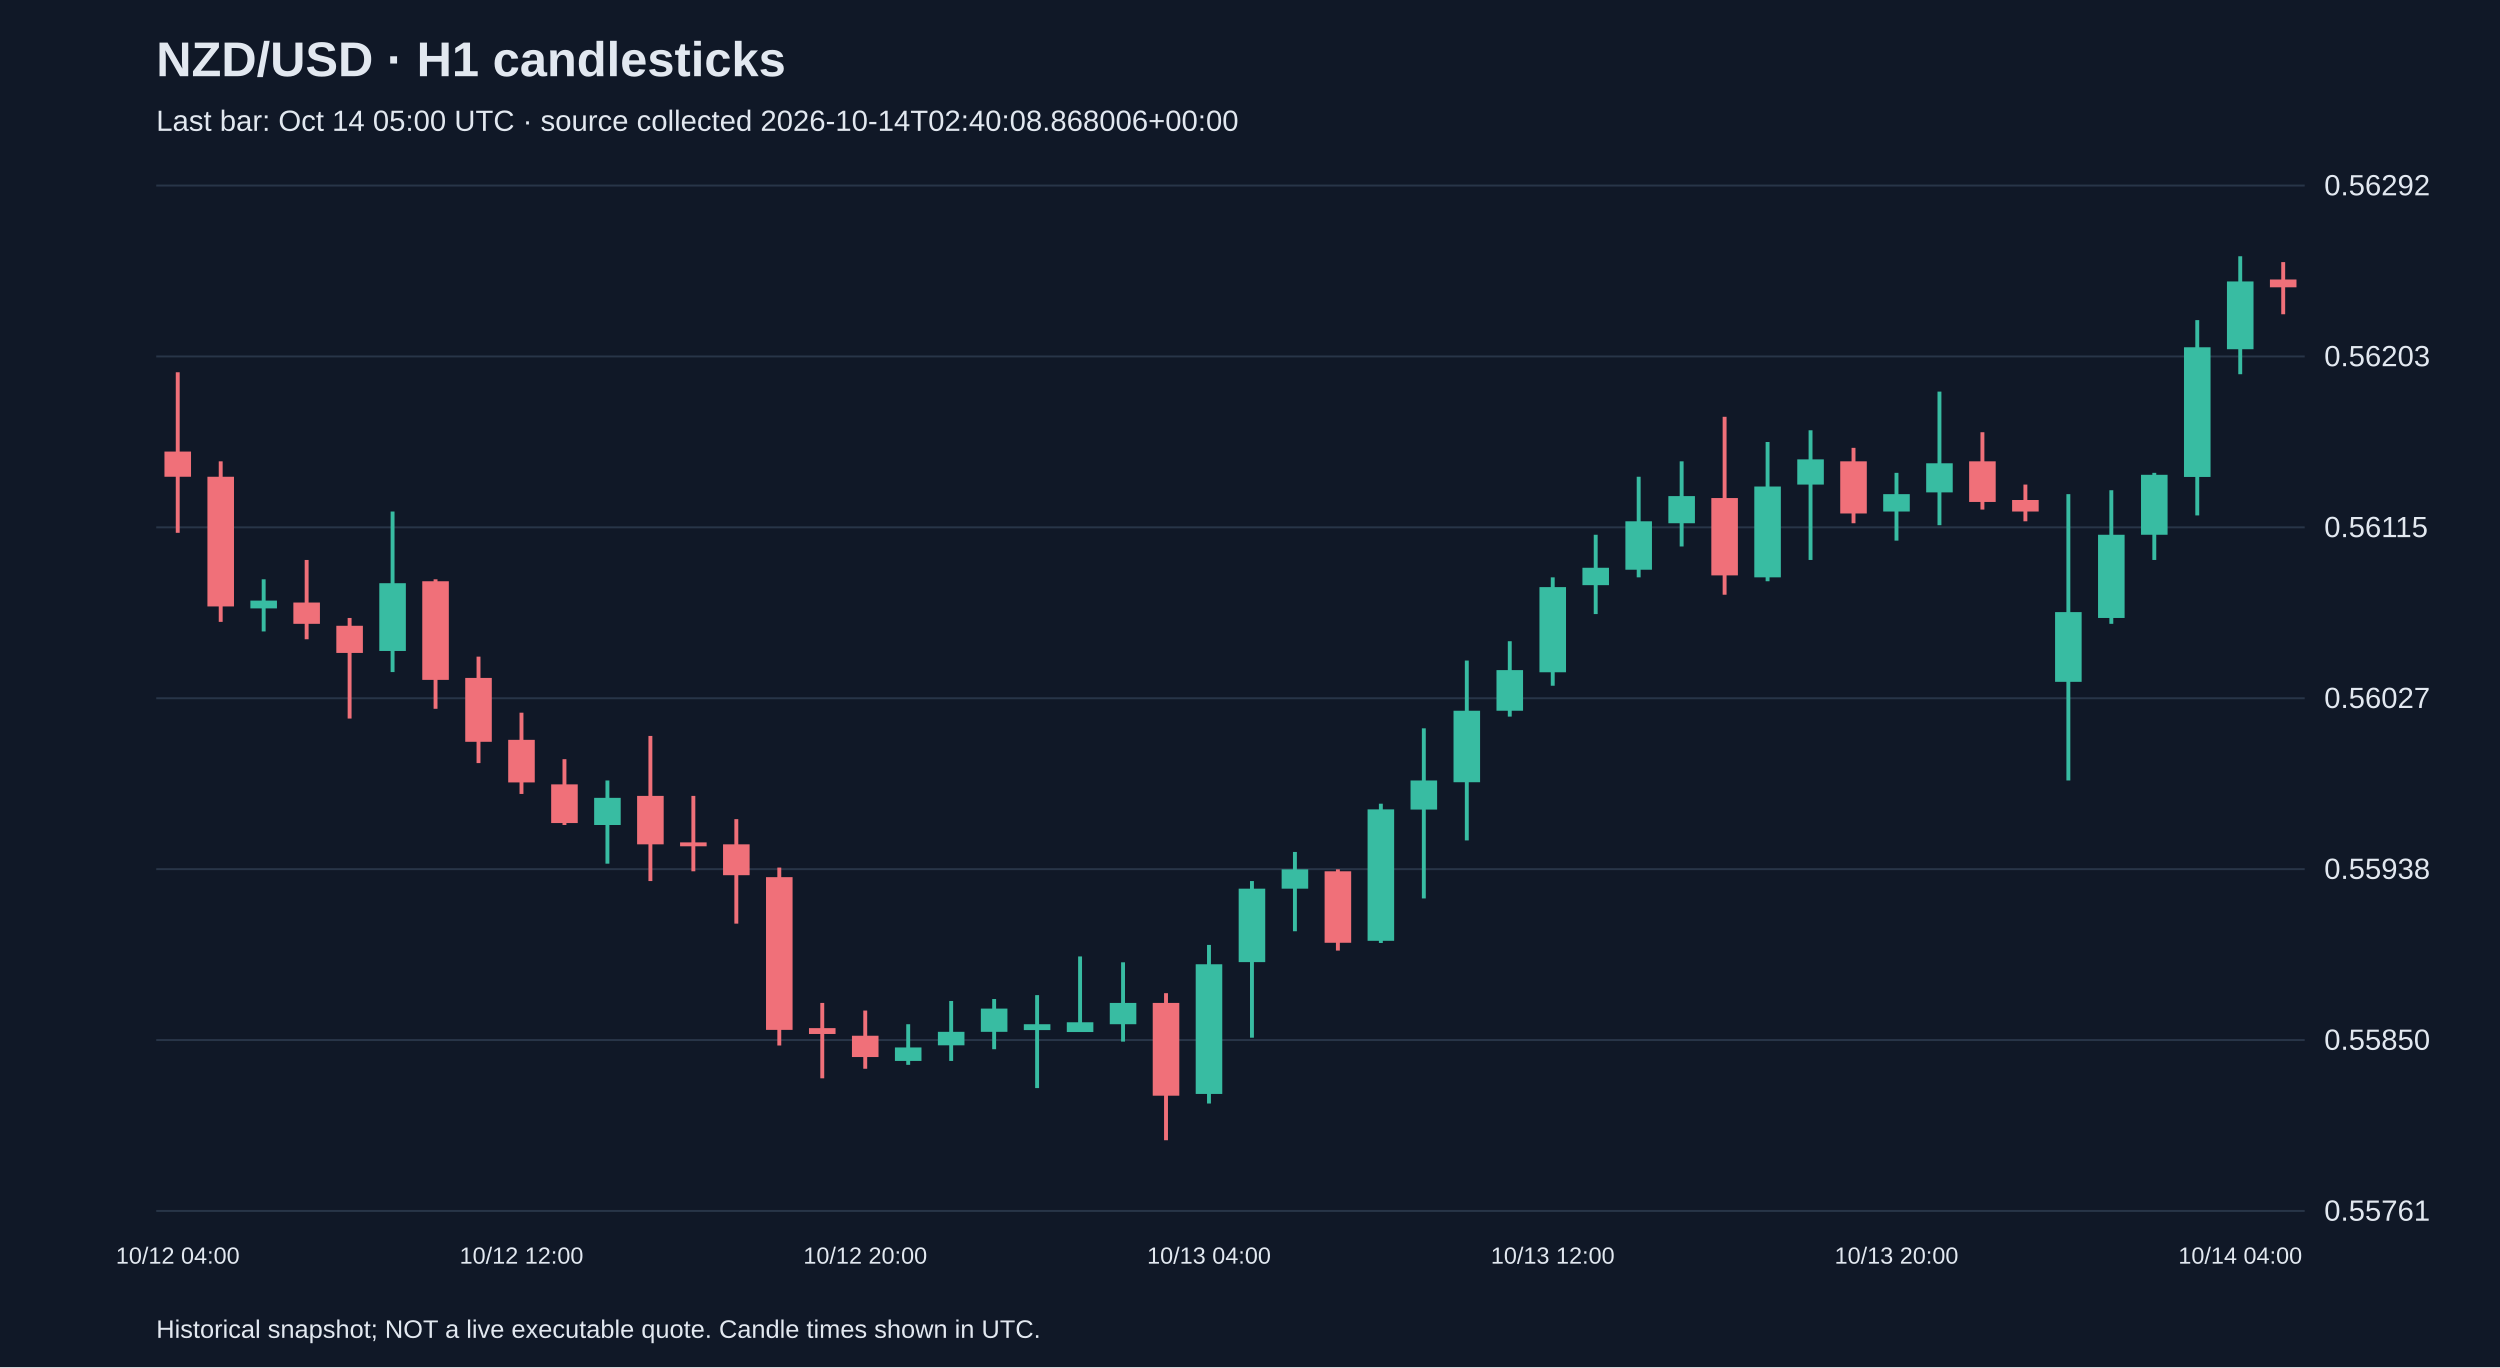
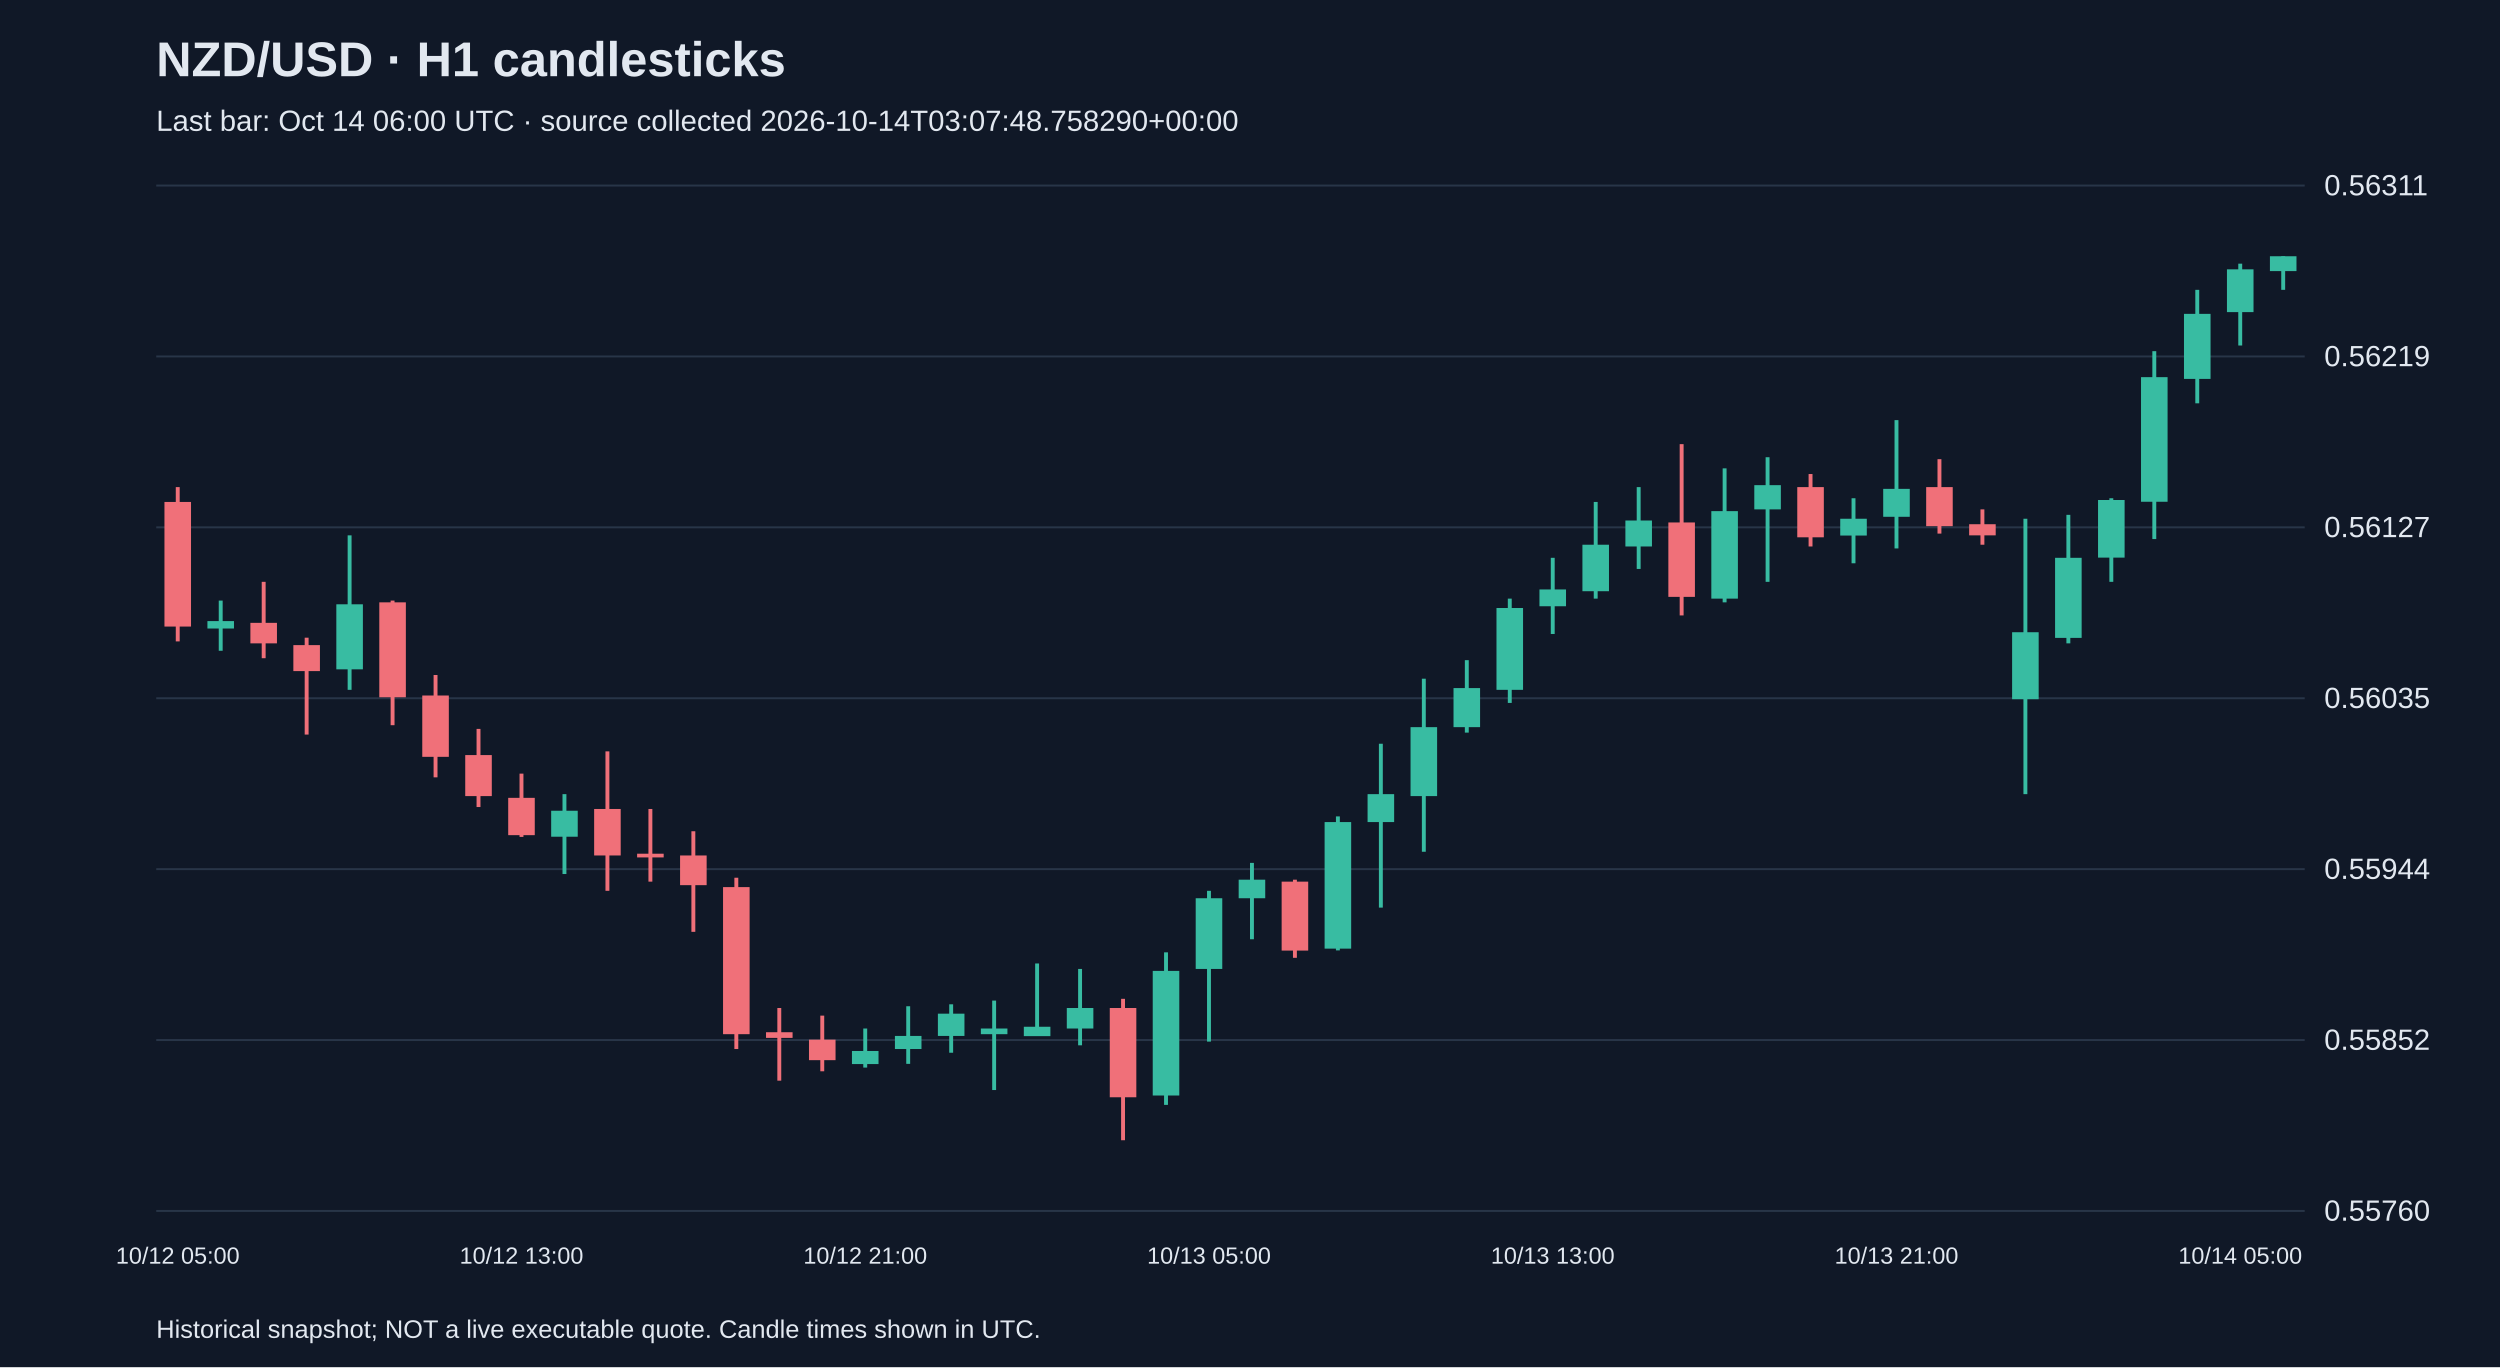
<svg xmlns="http://www.w3.org/2000/svg" viewBox="0 0 1280 700">
  <rect width="100%" height="100%" fill="#101827" />
  <style>text{font-family:Arial,sans-serif;fill:#e2e8f0}</style>
  <text x="80" y="39" font-size="25" font-weight="bold">NZD/USD · H1 candlesticks</text>
-   <text x="80" y="67" font-size="15" fill="#a6b1c5">Last bar: Oct 14 05:00 UTC · source collected 2026-10-14T02:40:08.868006+00:00</text>
+   <text x="80" y="67" font-size="15" fill="#a6b1c5">Last bar: Oct 14 06:00 UTC · source collected 2026-10-14T03:07:48.758290+00:00</text>
  <line x1="80" y1="620.0" x2="1180" y2="620.0" stroke="#283548" />
-   <text x="1190" y="625.0" font-size="15">0.55761</text>
+   <text x="1190" y="625.0" font-size="15">0.55760</text>
  <line x1="80" y1="532.5" x2="1180" y2="532.5" stroke="#283548" />
-   <text x="1190" y="537.5" font-size="15">0.55850</text>
+   <text x="1190" y="537.5" font-size="15">0.55852</text>
  <line x1="80" y1="445.0" x2="1180" y2="445.0" stroke="#283548" />
-   <text x="1190" y="450.0" font-size="15">0.55938</text>
+   <text x="1190" y="450.0" font-size="15">0.55944</text>
  <line x1="80" y1="357.5" x2="1180" y2="357.5" stroke="#283548" />
-   <text x="1190" y="362.5" font-size="15">0.56027</text>
+   <text x="1190" y="362.5" font-size="15">0.56035</text>
  <line x1="80" y1="270.0" x2="1180" y2="270.0" stroke="#283548" />
-   <text x="1190" y="275.0" font-size="15">0.56115</text>
+   <text x="1190" y="275.0" font-size="15">0.56127</text>
  <line x1="80" y1="182.5" x2="1180" y2="182.5" stroke="#283548" />
-   <text x="1190" y="187.5" font-size="15">0.56203</text>
+   <text x="1190" y="187.5" font-size="15">0.56219</text>
  <line x1="80" y1="95.0" x2="1180" y2="95.0" stroke="#283548" />
-   <text x="1190" y="100.0" font-size="15">0.56292</text>
-   <line x1="91.0" y1="190.6" x2="91.0" y2="272.8" stroke="#f07079" stroke-width="2" />
-   <rect x="84.2" y="231.2" width="13.6" height="12.9" fill="#f07079" />
-   <text x="91.0" y="647" text-anchor="middle" font-size="12">10/12 04:00</text>
-   <line x1="113.0" y1="236.2" x2="113.0" y2="318.4" stroke="#f07079" stroke-width="2" />
-   <rect x="106.2" y="244.1" width="13.6" height="66.4" fill="#f07079" />
-   <line x1="135.0" y1="296.6" x2="135.0" y2="323.3" stroke="#38bca2" stroke-width="2" />
-   <rect x="128.2" y="307.5" width="13.6" height="4.0" fill="#38bca2" />
-   <line x1="157.0" y1="286.7" x2="157.0" y2="327.3" stroke="#f07079" stroke-width="2" />
-   <rect x="150.2" y="308.5" width="13.6" height="10.9" fill="#f07079" />
-   <line x1="179.0" y1="316.4" x2="179.0" y2="367.9" stroke="#f07079" stroke-width="2" />
-   <rect x="172.2" y="320.4" width="13.6" height="13.9" fill="#f07079" />
-   <line x1="201.0" y1="261.9" x2="201.0" y2="344.1" stroke="#38bca2" stroke-width="2" />
-   <rect x="194.2" y="298.6" width="13.6" height="34.7" fill="#38bca2" />
-   <line x1="223.0" y1="296.6" x2="223.0" y2="362.9" stroke="#f07079" stroke-width="2" />
-   <rect x="216.2" y="297.6" width="13.6" height="50.5" fill="#f07079" />
-   <line x1="245.0" y1="336.2" x2="245.0" y2="390.7" stroke="#f07079" stroke-width="2" />
-   <rect x="238.2" y="347.1" width="13.6" height="32.7" fill="#f07079" />
-   <line x1="267.0" y1="364.9" x2="267.0" y2="406.5" stroke="#f07079" stroke-width="2" />
-   <rect x="260.2" y="378.8" width="13.6" height="21.8" fill="#f07079" />
-   <text x="267.0" y="647" text-anchor="middle" font-size="12">10/12 12:00</text>
-   <line x1="289.0" y1="388.7" x2="289.0" y2="422.4" stroke="#f07079" stroke-width="2" />
-   <rect x="282.2" y="401.6" width="13.6" height="19.8" fill="#f07079" />
-   <line x1="311.0" y1="399.6" x2="311.0" y2="442.2" stroke="#38bca2" stroke-width="2" />
-   <rect x="304.2" y="408.5" width="13.6" height="13.9" fill="#38bca2" />
-   <line x1="333.0" y1="376.8" x2="333.0" y2="451.1" stroke="#f07079" stroke-width="2" />
-   <rect x="326.2" y="407.5" width="13.6" height="24.8" fill="#f07079" />
-   <line x1="355.0" y1="407.5" x2="355.0" y2="446.1" stroke="#f07079" stroke-width="2" />
-   <rect x="348.2" y="431.3" width="13.6" height="2.0" fill="#f07079" />
-   <line x1="377.0" y1="419.4" x2="377.0" y2="472.9" stroke="#f07079" stroke-width="2" />
-   <rect x="370.2" y="432.3" width="13.6" height="15.8" fill="#f07079" />
-   <line x1="399.0" y1="444.2" x2="399.0" y2="535.3" stroke="#f07079" stroke-width="2" />
-   <rect x="392.2" y="449.1" width="13.6" height="78.2" fill="#f07079" />
-   <line x1="421.0" y1="513.5" x2="421.0" y2="552.1" stroke="#f07079" stroke-width="2" />
-   <rect x="414.2" y="526.4" width="13.6" height="3.0" fill="#f07079" />
-   <line x1="443.0" y1="517.4" x2="443.0" y2="547.2" stroke="#f07079" stroke-width="2" />
-   <rect x="436.2" y="530.3" width="13.6" height="10.9" fill="#f07079" />
-   <text x="443.0" y="647" text-anchor="middle" font-size="12">10/12 20:00</text>
-   <line x1="465.0" y1="524.4" x2="465.0" y2="545.2" stroke="#38bca2" stroke-width="2" />
-   <rect x="458.2" y="536.3" width="13.6" height="6.9" fill="#38bca2" />
-   <line x1="487.0" y1="512.5" x2="487.0" y2="543.2" stroke="#38bca2" stroke-width="2" />
-   <rect x="480.2" y="528.3" width="13.6" height="6.9" fill="#38bca2" />
-   <line x1="509.0" y1="511.5" x2="509.0" y2="537.2" stroke="#38bca2" stroke-width="2" />
-   <rect x="502.2" y="516.4" width="13.6" height="11.9" fill="#38bca2" />
-   <line x1="531.0" y1="509.5" x2="531.0" y2="557.1" stroke="#38bca2" stroke-width="2" />
-   <rect x="524.2" y="524.4" width="13.6" height="3.0" fill="#38bca2" />
-   <line x1="553.0" y1="489.7" x2="553.0" y2="528.3" stroke="#38bca2" stroke-width="2" />
-   <rect x="546.2" y="523.4" width="13.6" height="5.0" fill="#38bca2" />
-   <line x1="575.0" y1="492.7" x2="575.0" y2="533.3" stroke="#38bca2" stroke-width="2" />
-   <rect x="568.2" y="513.5" width="13.6" height="10.9" fill="#38bca2" />
-   <line x1="597.0" y1="508.5" x2="597.0" y2="583.8" stroke="#f07079" stroke-width="2" />
-   <rect x="590.2" y="513.5" width="13.6" height="47.5" fill="#f07079" />
-   <line x1="619.0" y1="483.8" x2="619.0" y2="565.0" stroke="#38bca2" stroke-width="2" />
-   <rect x="612.2" y="493.7" width="13.6" height="66.4" fill="#38bca2" />
-   <text x="619.0" y="647" text-anchor="middle" font-size="12">10/13 04:00</text>
-   <line x1="641.0" y1="451.1" x2="641.0" y2="531.3" stroke="#38bca2" stroke-width="2" />
-   <rect x="634.2" y="455.0" width="13.6" height="37.6" fill="#38bca2" />
-   <line x1="663.0" y1="436.2" x2="663.0" y2="476.8" stroke="#38bca2" stroke-width="2" />
-   <rect x="656.2" y="445.1" width="13.6" height="9.9" fill="#38bca2" />
-   <line x1="685.0" y1="445.1" x2="685.0" y2="486.7" stroke="#f07079" stroke-width="2" />
-   <rect x="678.2" y="446.1" width="13.6" height="36.6" fill="#f07079" />
-   <line x1="707.0" y1="411.5" x2="707.0" y2="482.8" stroke="#38bca2" stroke-width="2" />
-   <rect x="700.2" y="414.4" width="13.6" height="67.3" fill="#38bca2" />
-   <line x1="729.0" y1="372.9" x2="729.0" y2="460.0" stroke="#38bca2" stroke-width="2" />
-   <rect x="722.2" y="399.6" width="13.6" height="14.9" fill="#38bca2" />
-   <line x1="751.0" y1="338.2" x2="751.0" y2="430.3" stroke="#38bca2" stroke-width="2" />
-   <rect x="744.2" y="363.9" width="13.6" height="36.6" fill="#38bca2" />
-   <line x1="773.0" y1="328.3" x2="773.0" y2="366.9" stroke="#38bca2" stroke-width="2" />
-   <rect x="766.2" y="343.1" width="13.6" height="20.8" fill="#38bca2" />
-   <line x1="795.0" y1="295.6" x2="795.0" y2="351.1" stroke="#38bca2" stroke-width="2" />
-   <rect x="788.2" y="300.6" width="13.6" height="43.6" fill="#38bca2" />
-   <text x="795.0" y="647" text-anchor="middle" font-size="12">10/13 12:00</text>
-   <line x1="817.0" y1="273.8" x2="817.0" y2="314.4" stroke="#38bca2" stroke-width="2" />
-   <rect x="810.2" y="290.7" width="13.6" height="8.9" fill="#38bca2" />
-   <line x1="839.0" y1="244.1" x2="839.0" y2="295.6" stroke="#38bca2" stroke-width="2" />
-   <rect x="832.2" y="266.9" width="13.6" height="24.8" fill="#38bca2" />
-   <line x1="861.0" y1="236.2" x2="861.0" y2="279.8" stroke="#38bca2" stroke-width="2" />
-   <rect x="854.2" y="254.0" width="13.6" height="13.9" fill="#38bca2" />
-   <line x1="883.0" y1="213.4" x2="883.0" y2="304.5" stroke="#f07079" stroke-width="2" />
-   <rect x="876.2" y="255.0" width="13.6" height="39.6" fill="#f07079" />
-   <line x1="905.0" y1="226.3" x2="905.0" y2="297.6" stroke="#38bca2" stroke-width="2" />
-   <rect x="898.2" y="249.1" width="13.6" height="46.5" fill="#38bca2" />
-   <line x1="927.0" y1="220.3" x2="927.0" y2="286.7" stroke="#38bca2" stroke-width="2" />
-   <rect x="920.2" y="235.2" width="13.6" height="12.9" fill="#38bca2" />
-   <line x1="949.0" y1="229.3" x2="949.0" y2="267.9" stroke="#f07079" stroke-width="2" />
-   <rect x="942.2" y="236.2" width="13.6" height="26.7" fill="#f07079" />
-   <line x1="971.0" y1="242.1" x2="971.0" y2="276.8" stroke="#38bca2" stroke-width="2" />
-   <rect x="964.2" y="253.0" width="13.6" height="8.9" fill="#38bca2" />
-   <text x="971.0" y="647" text-anchor="middle" font-size="12">10/13 20:00</text>
-   <line x1="993.0" y1="200.5" x2="993.0" y2="268.9" stroke="#38bca2" stroke-width="2" />
-   <rect x="986.2" y="237.2" width="13.6" height="14.9" fill="#38bca2" />
-   <line x1="1015.0" y1="221.3" x2="1015.0" y2="260.9" stroke="#f07079" stroke-width="2" />
-   <rect x="1008.2" y="236.2" width="13.6" height="20.8" fill="#f07079" />
-   <line x1="1037.0" y1="248.1" x2="1037.0" y2="266.9" stroke="#f07079" stroke-width="2" />
-   <rect x="1030.2" y="256.0" width="13.6" height="5.9" fill="#f07079" />
-   <line x1="1059.0" y1="253.0" x2="1059.0" y2="399.6" stroke="#38bca2" stroke-width="2" />
-   <rect x="1052.2" y="313.4" width="13.6" height="35.7" fill="#38bca2" />
-   <line x1="1081.0" y1="251.0" x2="1081.0" y2="319.4" stroke="#38bca2" stroke-width="2" />
-   <rect x="1074.2" y="273.8" width="13.6" height="42.6" fill="#38bca2" />
-   <line x1="1103.0" y1="242.1" x2="1103.0" y2="286.7" stroke="#38bca2" stroke-width="2" />
-   <rect x="1096.2" y="243.1" width="13.6" height="30.7" fill="#38bca2" />
-   <line x1="1125.0" y1="163.9" x2="1125.0" y2="263.9" stroke="#38bca2" stroke-width="2" />
-   <rect x="1118.2" y="177.8" width="13.6" height="66.4" fill="#38bca2" />
-   <line x1="1147.0" y1="131.2" x2="1147.0" y2="191.6" stroke="#38bca2" stroke-width="2" />
-   <rect x="1140.2" y="144.1" width="13.6" height="34.7" fill="#38bca2" />
-   <text x="1147.0" y="647" text-anchor="middle" font-size="12">10/14 04:00</text>
-   <line x1="1169.0" y1="134.2" x2="1169.0" y2="160.9" stroke="#f07079" stroke-width="2" />
-   <rect x="1162.2" y="143.1" width="13.6" height="4.0" fill="#f07079" />
+   <text x="1190" y="100.0" font-size="15">0.56311</text>
+   <line x1="91.0" y1="249.4" x2="91.0" y2="328.4" stroke="#f07079" stroke-width="2" />
+   <rect x="84.2" y="257.0" width="13.6" height="63.8" fill="#f07079" />
+   <text x="91.0" y="647" text-anchor="middle" font-size="12">10/12 05:00</text>
+   <line x1="113.0" y1="307.5" x2="113.0" y2="333.2" stroke="#38bca2" stroke-width="2" />
+   <rect x="106.2" y="318.0" width="13.6" height="3.8" fill="#38bca2" />
+   <line x1="135.0" y1="297.9" x2="135.0" y2="337.0" stroke="#f07079" stroke-width="2" />
+   <rect x="128.2" y="318.9" width="13.6" height="10.5" fill="#f07079" />
+   <line x1="157.0" y1="326.5" x2="157.0" y2="376.1" stroke="#f07079" stroke-width="2" />
+   <rect x="150.2" y="330.3" width="13.6" height="13.3" fill="#f07079" />
+   <line x1="179.0" y1="274.1" x2="179.0" y2="353.2" stroke="#38bca2" stroke-width="2" />
+   <rect x="172.2" y="309.4" width="13.6" height="33.3" fill="#38bca2" />
+   <line x1="201.0" y1="307.5" x2="201.0" y2="371.3" stroke="#f07079" stroke-width="2" />
+   <rect x="194.2" y="308.4" width="13.6" height="48.6" fill="#f07079" />
+   <line x1="223.0" y1="345.6" x2="223.0" y2="398.0" stroke="#f07079" stroke-width="2" />
+   <rect x="216.2" y="356.1" width="13.6" height="31.4" fill="#f07079" />
+   <line x1="245.0" y1="373.2" x2="245.0" y2="413.2" stroke="#f07079" stroke-width="2" />
+   <rect x="238.2" y="386.6" width="13.6" height="21.0" fill="#f07079" />
+   <line x1="267.0" y1="396.1" x2="267.0" y2="428.5" stroke="#f07079" stroke-width="2" />
+   <rect x="260.2" y="408.5" width="13.6" height="19.1" fill="#f07079" />
+   <text x="267.0" y="647" text-anchor="middle" font-size="12">10/12 13:00</text>
+   <line x1="289.0" y1="406.6" x2="289.0" y2="447.5" stroke="#38bca2" stroke-width="2" />
+   <rect x="282.2" y="415.1" width="13.6" height="13.3" fill="#38bca2" />
+   <line x1="311.0" y1="384.7" x2="311.0" y2="456.1" stroke="#f07079" stroke-width="2" />
+   <rect x="304.2" y="414.2" width="13.6" height="23.8" fill="#f07079" />
+   <line x1="333.0" y1="414.2" x2="333.0" y2="451.4" stroke="#f07079" stroke-width="2" />
+   <rect x="326.2" y="437.1" width="13.6" height="1.9" fill="#f07079" />
+   <line x1="355.0" y1="425.6" x2="355.0" y2="477.1" stroke="#f07079" stroke-width="2" />
+   <rect x="348.2" y="438.0" width="13.6" height="15.2" fill="#f07079" />
+   <line x1="377.0" y1="449.4" x2="377.0" y2="537.1" stroke="#f07079" stroke-width="2" />
+   <rect x="370.2" y="454.2" width="13.6" height="75.3" fill="#f07079" />
+   <line x1="399.0" y1="516.1" x2="399.0" y2="553.3" stroke="#f07079" stroke-width="2" />
+   <rect x="392.2" y="528.5" width="13.6" height="2.9" fill="#f07079" />
+   <line x1="421.0" y1="520.0" x2="421.0" y2="548.5" stroke="#f07079" stroke-width="2" />
+   <rect x="414.2" y="532.3" width="13.6" height="10.5" fill="#f07079" />
+   <line x1="443.0" y1="526.6" x2="443.0" y2="546.6" stroke="#38bca2" stroke-width="2" />
+   <rect x="436.2" y="538.1" width="13.6" height="6.7" fill="#38bca2" />
+   <text x="443.0" y="647" text-anchor="middle" font-size="12">10/12 21:00</text>
+   <line x1="465.0" y1="515.2" x2="465.0" y2="544.7" stroke="#38bca2" stroke-width="2" />
+   <rect x="458.2" y="530.4" width="13.6" height="6.7" fill="#38bca2" />
+   <line x1="487.0" y1="514.2" x2="487.0" y2="539.0" stroke="#38bca2" stroke-width="2" />
+   <rect x="480.2" y="519.0" width="13.6" height="11.4" fill="#38bca2" />
+   <line x1="509.0" y1="512.3" x2="509.0" y2="558.1" stroke="#38bca2" stroke-width="2" />
+   <rect x="502.2" y="526.6" width="13.6" height="2.9" fill="#38bca2" />
+   <line x1="531.0" y1="493.3" x2="531.0" y2="530.4" stroke="#38bca2" stroke-width="2" />
+   <rect x="524.2" y="525.7" width="13.6" height="4.8" fill="#38bca2" />
+   <line x1="553.0" y1="496.1" x2="553.0" y2="535.2" stroke="#38bca2" stroke-width="2" />
+   <rect x="546.2" y="516.1" width="13.6" height="10.5" fill="#38bca2" />
+   <line x1="575.0" y1="511.4" x2="575.0" y2="583.8" stroke="#f07079" stroke-width="2" />
+   <rect x="568.2" y="516.1" width="13.6" height="45.7" fill="#f07079" />
+   <line x1="597.0" y1="487.6" x2="597.0" y2="565.7" stroke="#38bca2" stroke-width="2" />
+   <rect x="590.2" y="497.1" width="13.6" height="63.8" fill="#38bca2" />
+   <line x1="619.0" y1="456.1" x2="619.0" y2="533.3" stroke="#38bca2" stroke-width="2" />
+   <rect x="612.2" y="459.9" width="13.6" height="36.2" fill="#38bca2" />
+   <text x="619.0" y="647" text-anchor="middle" font-size="12">10/13 05:00</text>
+   <line x1="641.0" y1="441.8" x2="641.0" y2="480.9" stroke="#38bca2" stroke-width="2" />
+   <rect x="634.2" y="450.4" width="13.6" height="9.5" fill="#38bca2" />
+   <line x1="663.0" y1="450.4" x2="663.0" y2="490.4" stroke="#f07079" stroke-width="2" />
+   <rect x="656.2" y="451.4" width="13.6" height="35.3" fill="#f07079" />
+   <line x1="685.0" y1="418.0" x2="685.0" y2="486.6" stroke="#38bca2" stroke-width="2" />
+   <rect x="678.2" y="420.9" width="13.6" height="64.8" fill="#38bca2" />
+   <line x1="707.0" y1="380.8" x2="707.0" y2="464.7" stroke="#38bca2" stroke-width="2" />
+   <rect x="700.2" y="406.6" width="13.6" height="14.3" fill="#38bca2" />
+   <line x1="729.0" y1="347.5" x2="729.0" y2="436.1" stroke="#38bca2" stroke-width="2" />
+   <rect x="722.2" y="372.3" width="13.6" height="35.3" fill="#38bca2" />
+   <line x1="751.0" y1="338.0" x2="751.0" y2="375.1" stroke="#38bca2" stroke-width="2" />
+   <rect x="744.2" y="352.3" width="13.6" height="20.0" fill="#38bca2" />
+   <line x1="773.0" y1="306.5" x2="773.0" y2="359.9" stroke="#38bca2" stroke-width="2" />
+   <rect x="766.2" y="311.3" width="13.6" height="41.9" fill="#38bca2" />
+   <line x1="795.0" y1="285.6" x2="795.0" y2="324.6" stroke="#38bca2" stroke-width="2" />
+   <rect x="788.2" y="301.8" width="13.6" height="8.6" fill="#38bca2" />
+   <text x="795.0" y="647" text-anchor="middle" font-size="12">10/13 13:00</text>
+   <line x1="817.0" y1="257.0" x2="817.0" y2="306.5" stroke="#38bca2" stroke-width="2" />
+   <rect x="810.2" y="278.9" width="13.6" height="23.8" fill="#38bca2" />
+   <line x1="839.0" y1="249.4" x2="839.0" y2="291.3" stroke="#38bca2" stroke-width="2" />
+   <rect x="832.2" y="266.5" width="13.6" height="13.3" fill="#38bca2" />
+   <line x1="861.0" y1="227.4" x2="861.0" y2="315.1" stroke="#f07079" stroke-width="2" />
+   <rect x="854.2" y="267.5" width="13.6" height="38.1" fill="#f07079" />
+   <line x1="883.0" y1="239.8" x2="883.0" y2="308.4" stroke="#38bca2" stroke-width="2" />
+   <rect x="876.2" y="261.7" width="13.6" height="44.8" fill="#38bca2" />
+   <line x1="905.0" y1="234.1" x2="905.0" y2="297.9" stroke="#38bca2" stroke-width="2" />
+   <rect x="898.2" y="248.4" width="13.6" height="12.4" fill="#38bca2" />
+   <line x1="927.0" y1="242.7" x2="927.0" y2="279.8" stroke="#f07079" stroke-width="2" />
+   <rect x="920.2" y="249.4" width="13.6" height="25.7" fill="#f07079" />
+   <line x1="949.0" y1="255.1" x2="949.0" y2="288.4" stroke="#38bca2" stroke-width="2" />
+   <rect x="942.2" y="265.6" width="13.6" height="8.6" fill="#38bca2" />
+   <line x1="971.0" y1="215.1" x2="971.0" y2="280.8" stroke="#38bca2" stroke-width="2" />
+   <rect x="964.2" y="250.3" width="13.6" height="14.3" fill="#38bca2" />
+   <text x="971.0" y="647" text-anchor="middle" font-size="12">10/13 21:00</text>
+   <line x1="993.0" y1="235.1" x2="993.0" y2="273.2" stroke="#f07079" stroke-width="2" />
+   <rect x="986.2" y="249.4" width="13.6" height="20.0" fill="#f07079" />
+   <line x1="1015.0" y1="260.8" x2="1015.0" y2="278.9" stroke="#f07079" stroke-width="2" />
+   <rect x="1008.2" y="268.4" width="13.6" height="5.7" fill="#f07079" />
+   <line x1="1037.0" y1="265.6" x2="1037.0" y2="406.6" stroke="#38bca2" stroke-width="2" />
+   <rect x="1030.2" y="323.7" width="13.6" height="34.3" fill="#38bca2" />
+   <line x1="1059.0" y1="263.6" x2="1059.0" y2="329.4" stroke="#38bca2" stroke-width="2" />
+   <rect x="1052.2" y="285.6" width="13.6" height="41.0" fill="#38bca2" />
+   <line x1="1081.0" y1="255.1" x2="1081.0" y2="297.9" stroke="#38bca2" stroke-width="2" />
+   <rect x="1074.2" y="256.0" width="13.6" height="29.5" fill="#38bca2" />
+   <line x1="1103.0" y1="179.8" x2="1103.0" y2="276.0" stroke="#38bca2" stroke-width="2" />
+   <rect x="1096.2" y="193.1" width="13.6" height="63.8" fill="#38bca2" />
+   <line x1="1125.0" y1="148.4" x2="1125.0" y2="206.5" stroke="#38bca2" stroke-width="2" />
+   <rect x="1118.2" y="160.7" width="13.6" height="33.3" fill="#38bca2" />
+   <line x1="1147.0" y1="135.0" x2="1147.0" y2="176.9" stroke="#38bca2" stroke-width="2" />
+   <rect x="1140.2" y="137.9" width="13.6" height="21.9" fill="#38bca2" />
+   <text x="1147.0" y="647" text-anchor="middle" font-size="12">10/14 05:00</text>
+   <line x1="1169.0" y1="131.2" x2="1169.0" y2="148.4" stroke="#38bca2" stroke-width="2" />
+   <rect x="1162.2" y="131.2" width="13.6" height="7.6" fill="#38bca2" />
  <text x="80" y="685" font-size="13">Historical snapshot; NOT a live executable quote. Candle times shown in UTC.</text>
</svg>
